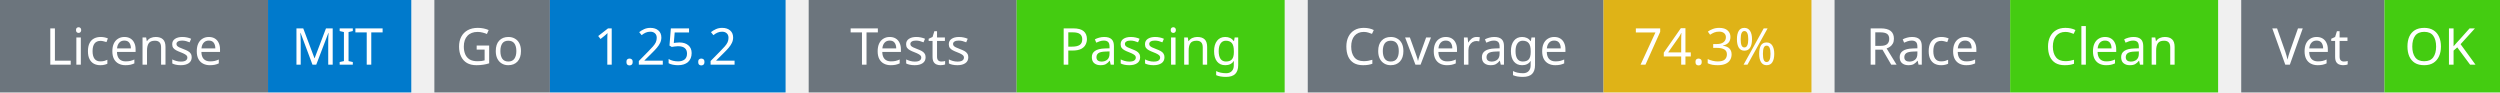
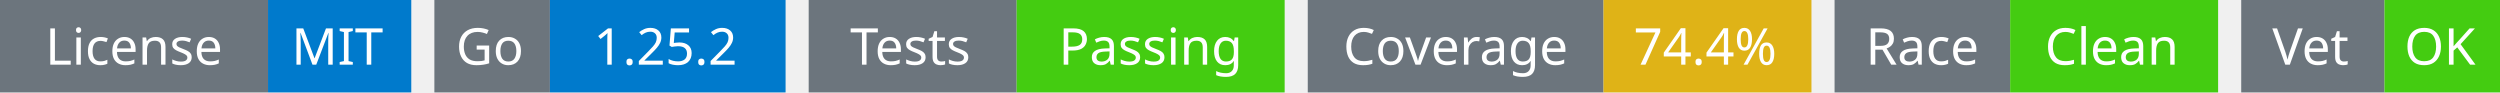
<svg xmlns="http://www.w3.org/2000/svg" width="541" height="20" viewBox="0 0 541 20">
  <g transform="translate(0, 0)">
    <rect x="0" y="0" width="58" height="20" fill="#6c757d" />
    <rect x="58" y="0" width="31" height="20" fill="#007acc" />
    <text x="29" y="14" text-anchor="middle" font-family="sans-serif" font-size="11" fill="white">License</text>
    <text x="73" y="14" text-anchor="middle" font-family="sans-serif" font-size="11" fill="white">MIT</text>
  </g>
  <g transform="translate(94, 0)">
    <rect x="0" y="0" width="25" height="20" fill="#6c757d" />
    <rect x="25" y="0" width="51" height="20" fill="#007acc" />
    <text x="12" y="14" text-anchor="middle" font-family="sans-serif" font-size="11" fill="white">Go</text>
    <text x="50" y="14" text-anchor="middle" font-family="sans-serif" font-size="11" fill="white">1.25.2</text>
  </g>
  <g transform="translate(175, 0)">
    <rect x="0" y="0" width="45" height="20" fill="#6c757d" />
    <rect x="45" y="0" width="58" height="20" fill="#4c1" />
    <text x="22" y="14" text-anchor="middle" font-family="sans-serif" font-size="11" fill="white">Tests</text>
    <text x="74" y="14" text-anchor="middle" font-family="sans-serif" font-size="11" fill="white">Passing</text>
  </g>
  <g transform="translate(283, 0)">
    <rect x="0" y="0" width="64" height="20" fill="#6c757d" />
    <rect x="64" y="0" width="45" height="20" fill="#dfb317" />
    <text x="32" y="14" text-anchor="middle" font-family="sans-serif" font-size="11" fill="white">Coverage</text>
-     <text x="86" y="14" text-anchor="middle" font-family="sans-serif" font-size="11" fill="white">74.3%</text>
+     <text x="86" y="14" text-anchor="middle" font-family="sans-serif" font-size="11" fill="white">74.4%</text>
  </g>
  <g transform="translate(397, 0)">
    <rect x="0" y="0" width="38" height="20" fill="#6c757d" />
    <rect x="38" y="0" width="45" height="20" fill="#4c1" />
    <text x="19" y="14" text-anchor="middle" font-family="sans-serif" font-size="11" fill="white">Race</text>
    <text x="60" y="14" text-anchor="middle" font-family="sans-serif" font-size="11" fill="white">Clean</text>
  </g>
  <g transform="translate(485, 0)">
    <rect x="0" y="0" width="31" height="20" fill="#6c757d" />
    <rect x="31" y="0" width="25" height="20" fill="#4c1" />
    <text x="15" y="14" text-anchor="middle" font-family="sans-serif" font-size="11" fill="white">Vet</text>
    <text x="43" y="14" text-anchor="middle" font-family="sans-serif" font-size="11" fill="white">OK</text>
  </g>
</svg>
